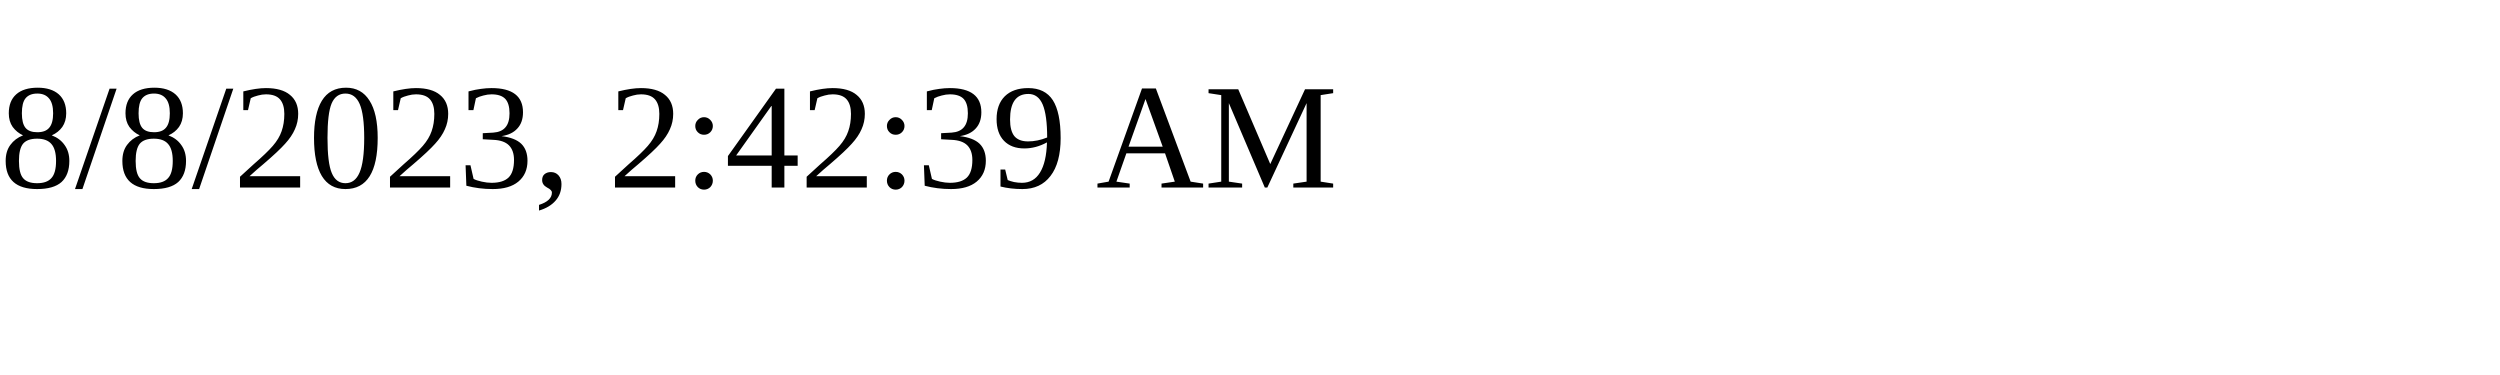
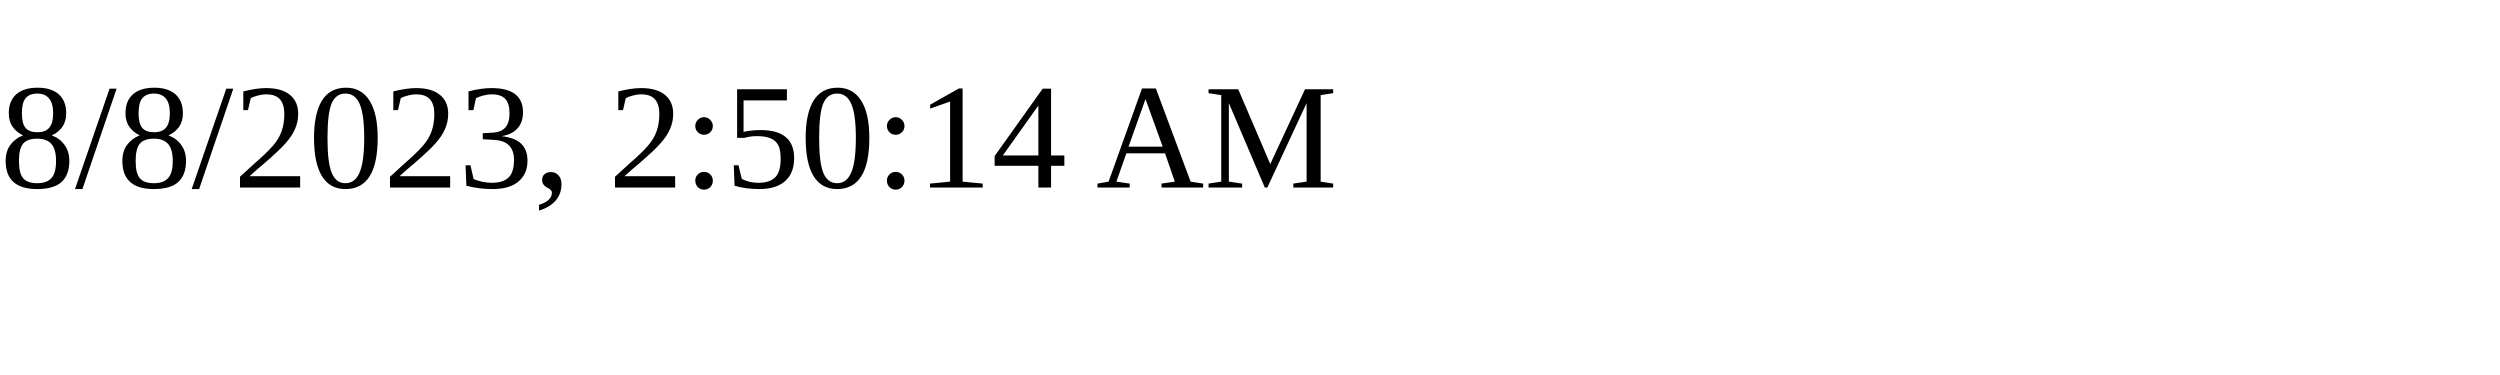
<svg xmlns="http://www.w3.org/2000/svg" height="30" width="200">
-   <text x="0" y="15">8/8/2023, 2:42:39 AM</text>
+   <text x="0" y="15">8/8/2023, 2:50:14 AM</text>
</svg>
